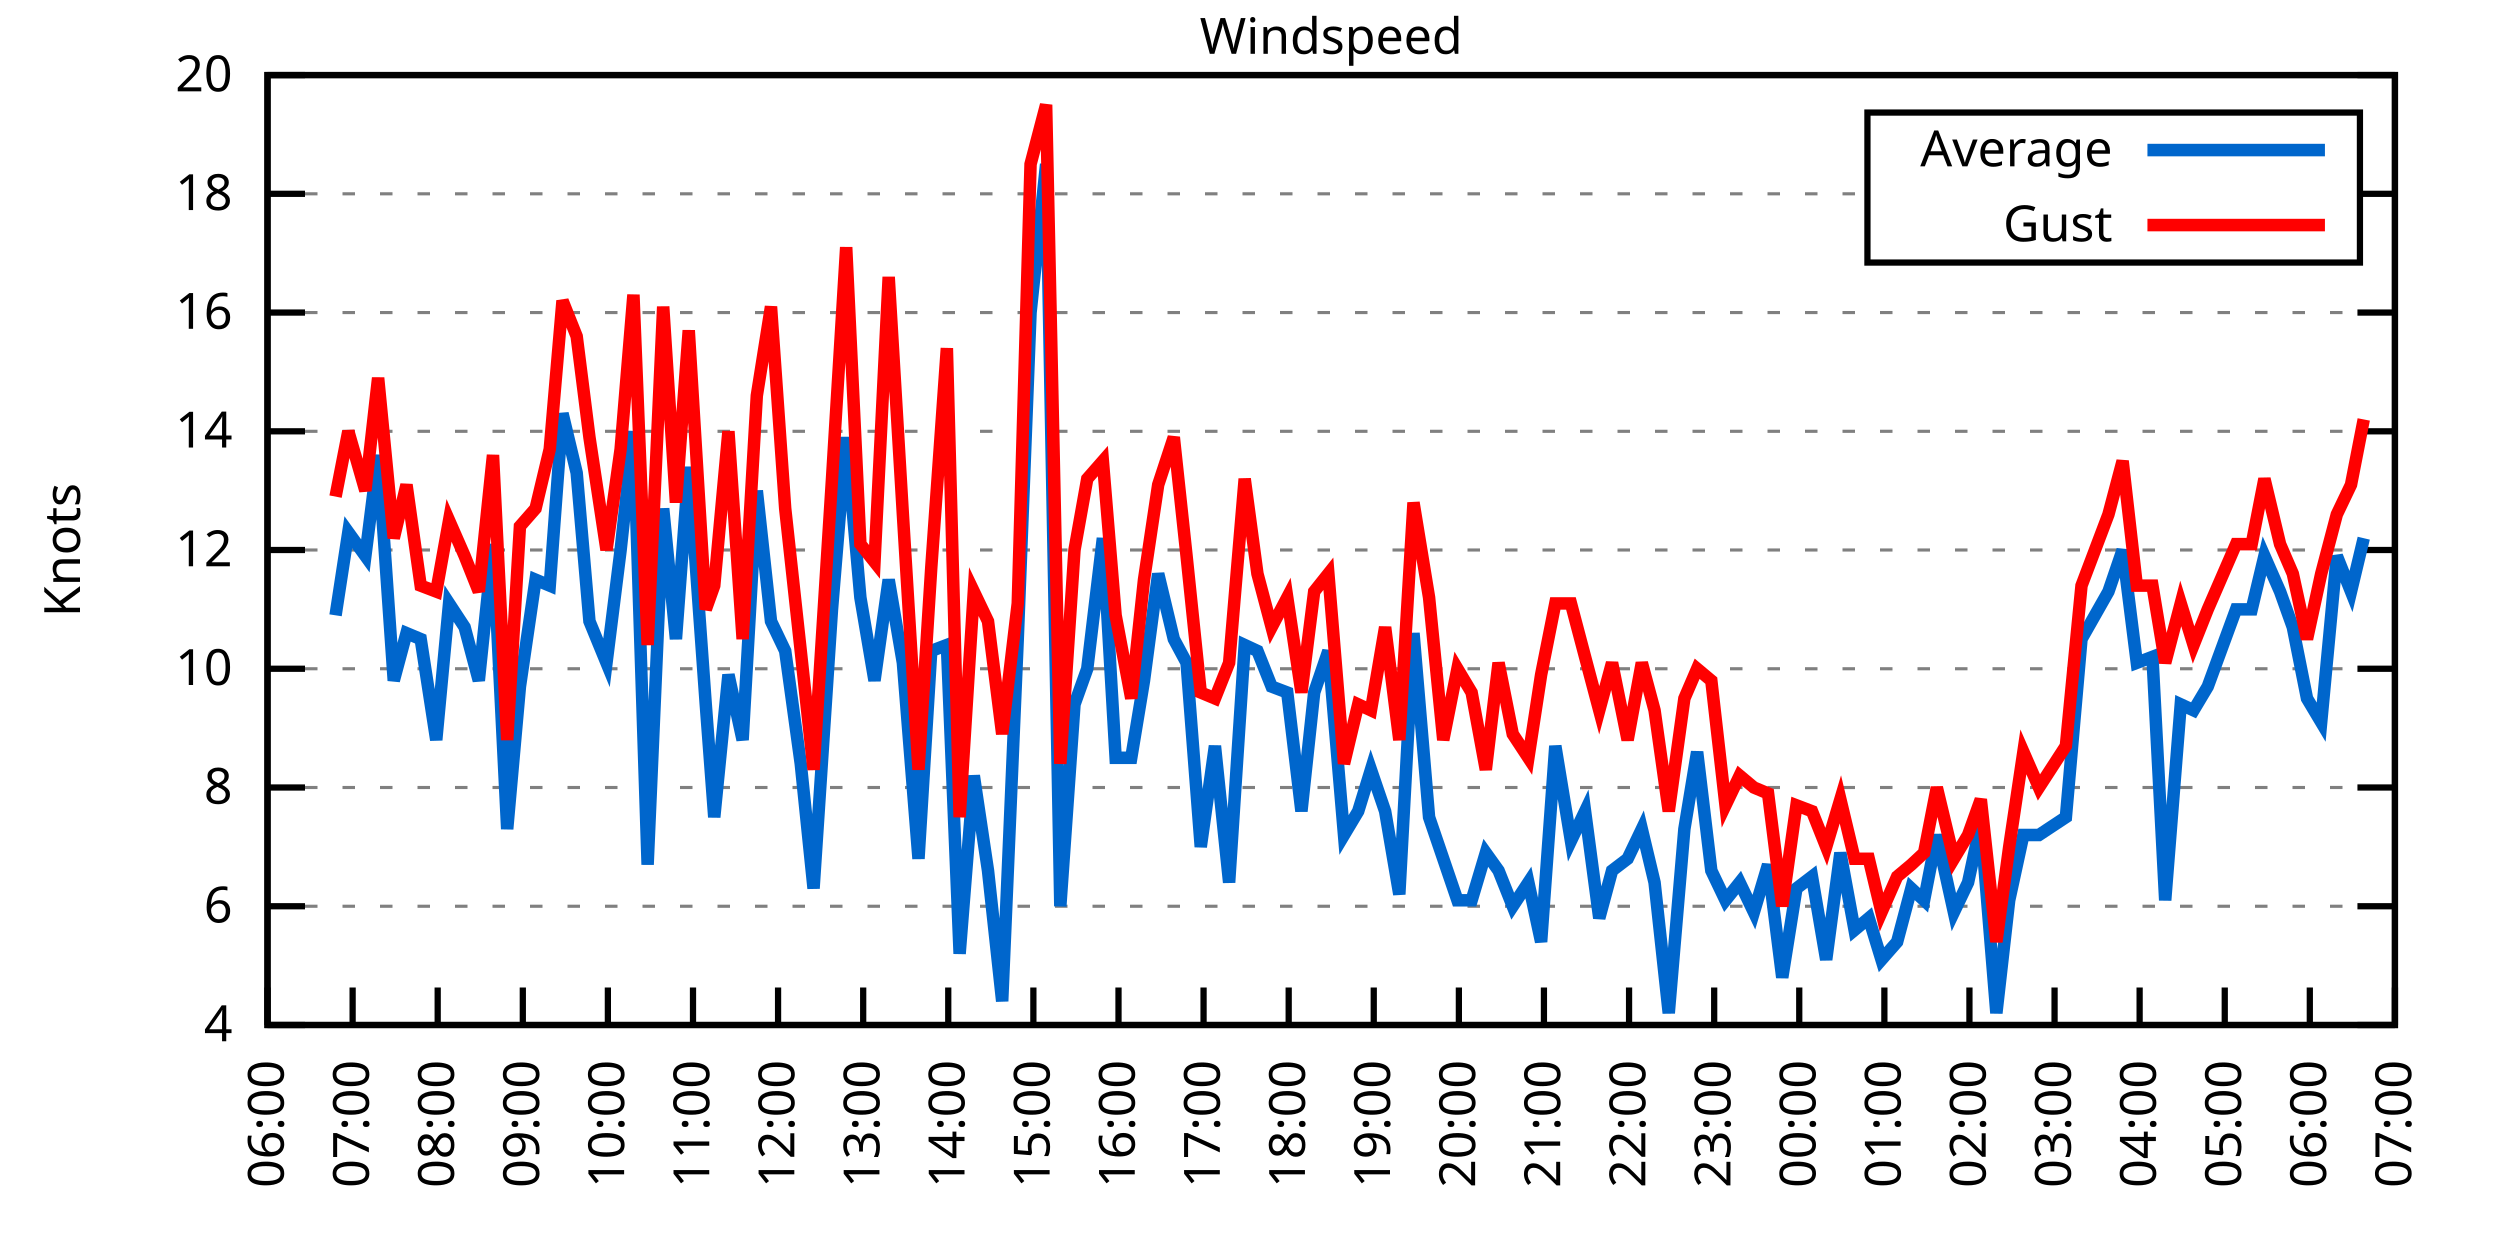
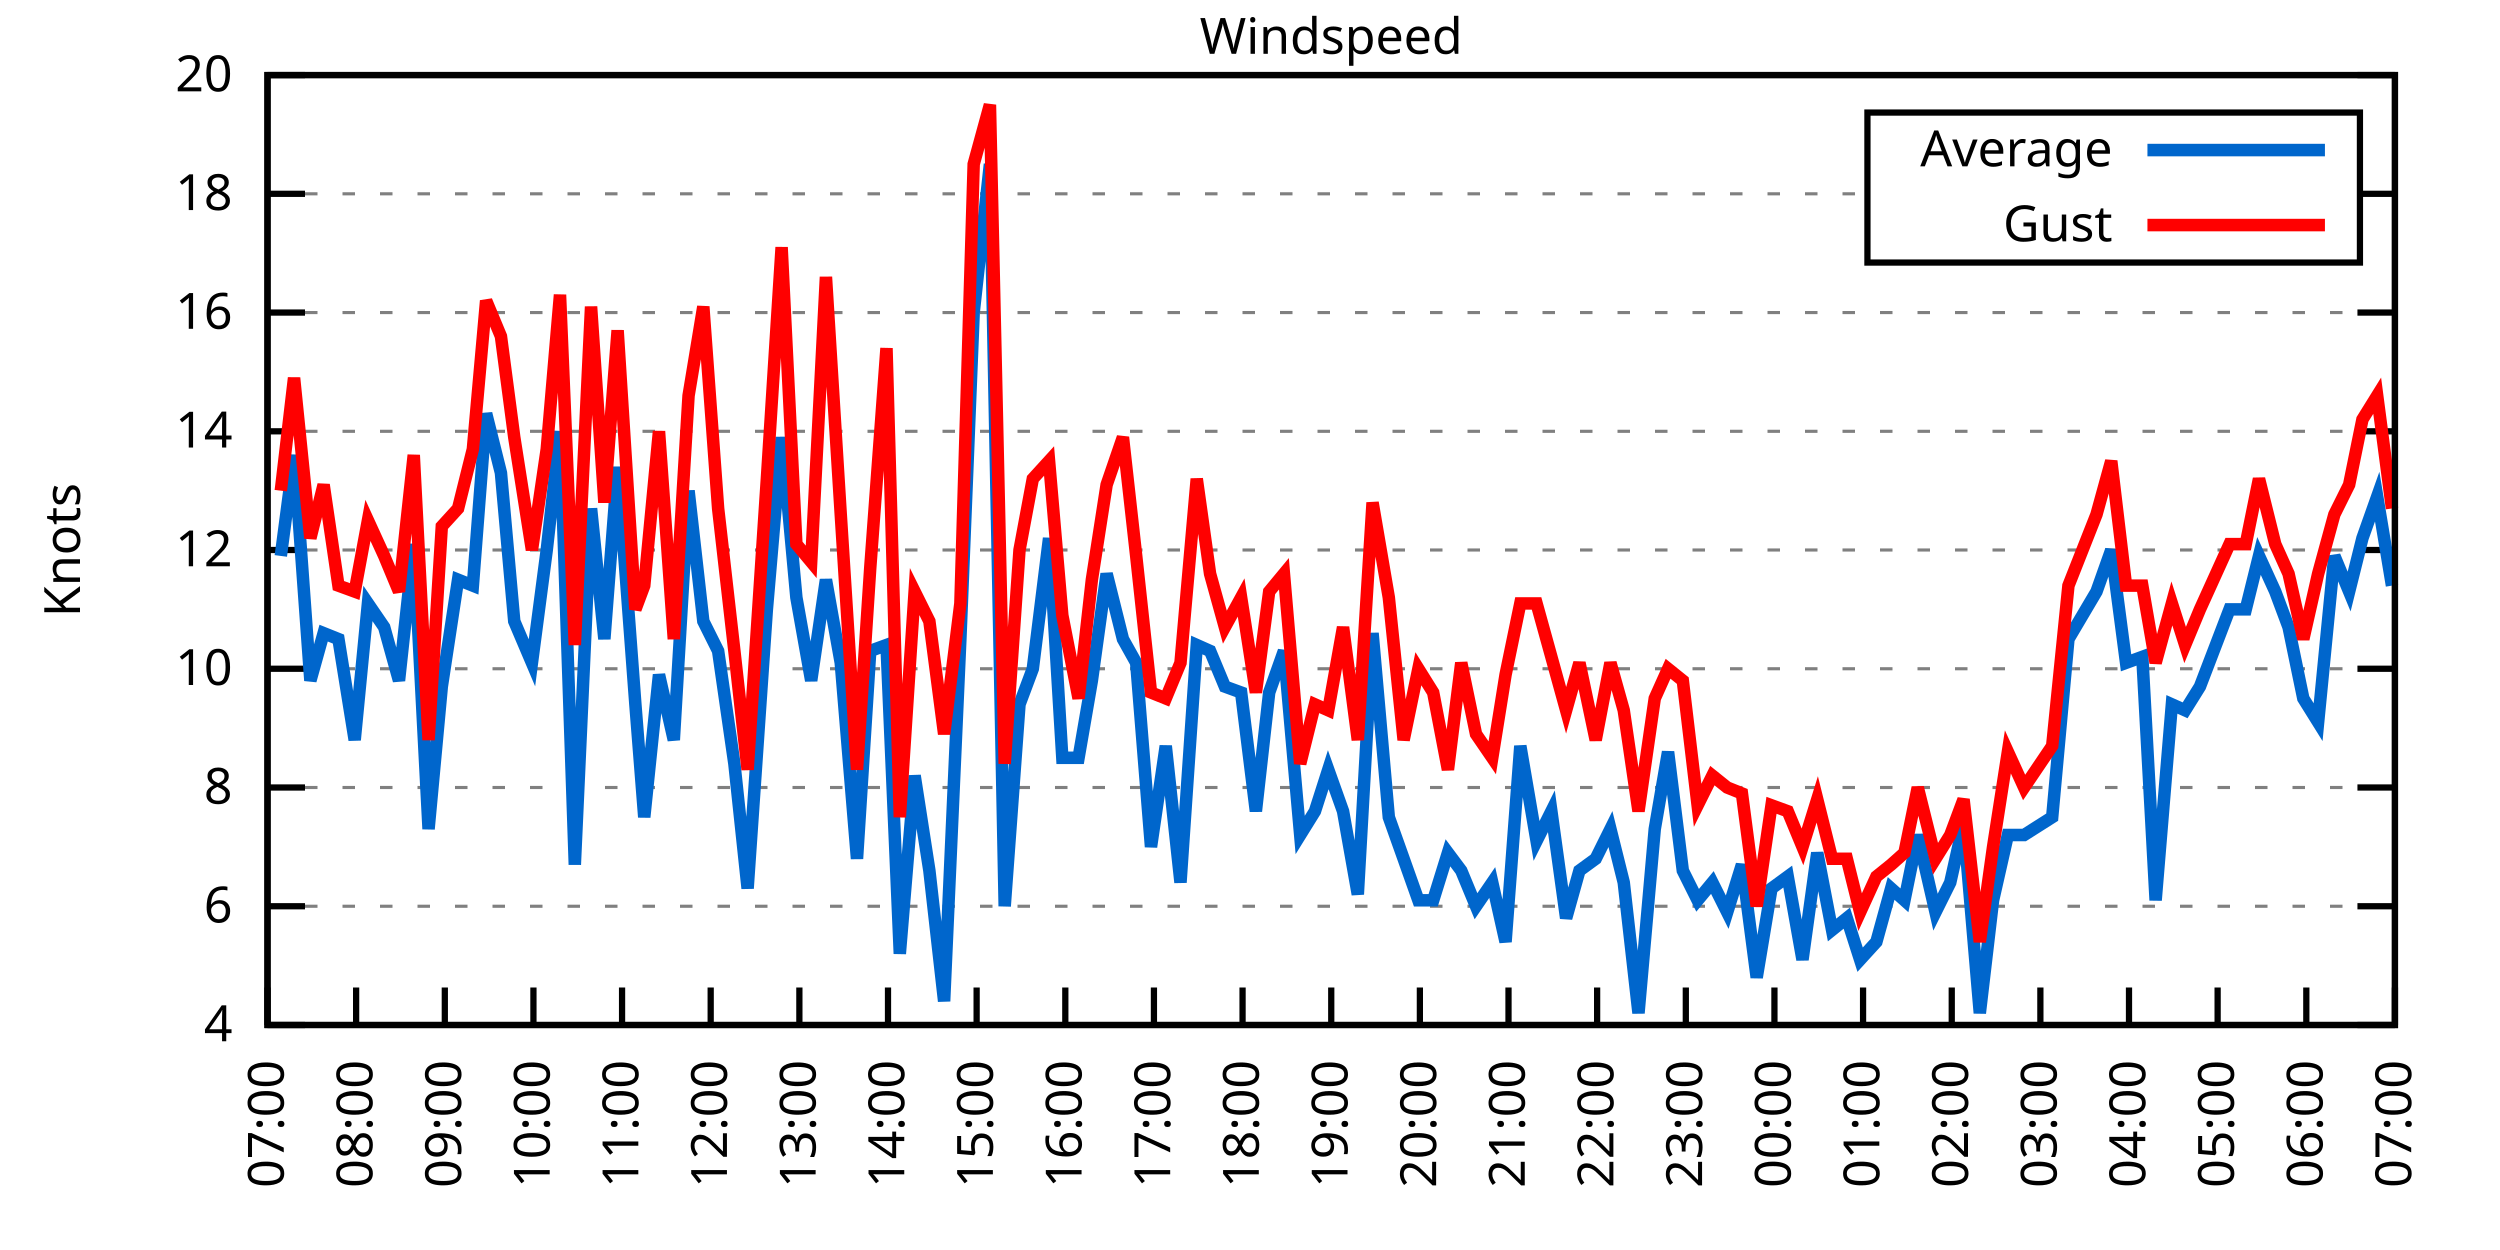
<svg xmlns="http://www.w3.org/2000/svg" xmlns:xlink="http://www.w3.org/1999/xlink" width="400" height="200" viewBox="0 0 400 200">
  <g id="gnuplot_canvas">
    <rect x="0" y="0" width="400" height="200" fill="none" />
    <defs>
      <circle id="gpDot" r="0.5" stroke-width="0.5" stroke="currentColor" />
      <path id="gpPt0" stroke-width="0.333" stroke="currentColor" d="M-1,0 h2 M0,-1 v2" />
      <path id="gpPt1" stroke-width="0.333" stroke="currentColor" d="M-1,-1 L1,1 M1,-1 L-1,1" />
      <path id="gpPt2" stroke-width="0.333" stroke="currentColor" d="M-1,0 L1,0 M0,-1 L0,1 M-1,-1 L1,1 M-1,1 L1,-1" />
      <rect id="gpPt3" stroke-width="0.333" stroke="currentColor" x="-1" y="-1" width="2" height="2" />
      <rect id="gpPt4" stroke-width="0.333" stroke="currentColor" fill="currentColor" x="-1" y="-1" width="2" height="2" />
      <circle id="gpPt5" stroke-width="0.333" stroke="currentColor" cx="0" cy="0" r="1" />
      <use xlink:href="#gpPt5" id="gpPt6" fill="currentColor" stroke="none" />
      <path id="gpPt7" stroke-width="0.333" stroke="currentColor" d="M0,-1.33 L-1.33,0.67 L1.33,0.67 z" />
      <use xlink:href="#gpPt7" id="gpPt8" fill="currentColor" stroke="none" />
      <use xlink:href="#gpPt7" id="gpPt9" stroke="currentColor" transform="rotate(180)" />
      <use xlink:href="#gpPt9" id="gpPt10" fill="currentColor" stroke="none" />
      <use xlink:href="#gpPt3" id="gpPt11" stroke="currentColor" transform="rotate(45)" />
      <use xlink:href="#gpPt11" id="gpPt12" fill="currentColor" stroke="none" />
      <path id="gpPt13" stroke-width="0.333" stroke="currentColor" d="M0,1.330 L1.265,0.411 L0.782,-1.067 L-0.782,-1.076 L-1.265,0.411 z" />
      <use xlink:href="#gpPt13" id="gpPt14" fill="currentColor" stroke="none" />
      <filter id="textbox" filterUnits="objectBoundingBox" x="0" y="0" height="1" width="1">
        <feFlood flood-color="white" flood-opacity="1" result="bgnd" />
        <feComposite in="SourceGraphic" in2="bgnd" operator="atop" />
      </filter>
      <filter id="greybox" filterUnits="objectBoundingBox" x="0" y="0" height="1" width="1">
        <feFlood flood-color="lightgrey" flood-opacity="1" result="grey" />
        <feComposite in="SourceGraphic" in2="grey" operator="atop" />
      </filter>
    </defs>
    <g fill="none" color="white" stroke="currentColor" stroke-width="1.00" stroke-linecap="butt" stroke-linejoin="miter">
</g>
    <g fill="none" color="black" stroke="currentColor" stroke-width="1.00" stroke-linecap="butt" stroke-linejoin="miter">
      <g stroke="none" shape-rendering="crispEdges">
        <polygon fill="rgb(255, 255, 255)" points="42.80,164.00 383.18,164.00 383.18,12.02 42.80,12.02 " />
      </g>
    </g>
    <g fill="none" color="black" stroke="currentColor" stroke-width="1.00" stroke-linecap="butt" stroke-linejoin="miter">
</g>
    <g fill="none" color="black" stroke="black" stroke-width="0.50" stroke-linecap="butt" stroke-linejoin="miter">
</g>
    <g fill="none" color="gray" stroke="currentColor" stroke-width="0.50" stroke-linecap="butt" stroke-linejoin="miter">
      <path stroke="gray" stroke-dasharray="2,4" class="gridline" d="M42.80,164.00 L383.19,164.00  " />
    </g>
    <g fill="none" color="gray" stroke="gray" stroke-width="1.00" stroke-linecap="butt" stroke-linejoin="miter">
</g>
    <g fill="none" color="black" stroke="currentColor" stroke-width="1.00" stroke-linecap="butt" stroke-linejoin="miter">
      <path stroke="black" d="M42.80,164.00 L48.80,164.00 M383.19,164.00 L377.19,164.00  " />
      <g transform="translate(37.20,166.60)" stroke="none" fill="black" font-family="Sans" font-size="8.00" text-anchor="end">
        <text>
          <tspan font-family="Sans"> 4</tspan>
        </text>
      </g>
    </g>
    <g fill="none" color="black" stroke="currentColor" stroke-width="1.00" stroke-linecap="butt" stroke-linejoin="miter">
</g>
    <g fill="none" color="black" stroke="black" stroke-width="0.50" stroke-linecap="butt" stroke-linejoin="miter">
</g>
    <g fill="none" color="gray" stroke="currentColor" stroke-width="0.50" stroke-linecap="butt" stroke-linejoin="miter">
      <path stroke="gray" stroke-dasharray="2,4" class="gridline" d="M42.80,145.00 L383.19,145.00  " />
    </g>
    <g fill="none" color="gray" stroke="gray" stroke-width="1.00" stroke-linecap="butt" stroke-linejoin="miter">
</g>
    <g fill="none" color="black" stroke="currentColor" stroke-width="1.00" stroke-linecap="butt" stroke-linejoin="miter">
      <path stroke="black" d="M42.80,145.00 L48.80,145.00 M383.19,145.00 L377.19,145.00  " />
      <g transform="translate(37.20,147.60)" stroke="none" fill="black" font-family="Sans" font-size="8.00" text-anchor="end">
        <text>
          <tspan font-family="Sans"> 6</tspan>
        </text>
      </g>
    </g>
    <g fill="none" color="black" stroke="currentColor" stroke-width="1.00" stroke-linecap="butt" stroke-linejoin="miter">
</g>
    <g fill="none" color="black" stroke="black" stroke-width="0.50" stroke-linecap="butt" stroke-linejoin="miter">
</g>
    <g fill="none" color="gray" stroke="currentColor" stroke-width="0.50" stroke-linecap="butt" stroke-linejoin="miter">
      <path stroke="gray" stroke-dasharray="2,4" class="gridline" d="M42.80,126.00 L383.19,126.00  " />
    </g>
    <g fill="none" color="gray" stroke="gray" stroke-width="1.00" stroke-linecap="butt" stroke-linejoin="miter">
</g>
    <g fill="none" color="black" stroke="currentColor" stroke-width="1.00" stroke-linecap="butt" stroke-linejoin="miter">
      <path stroke="black" d="M42.80,126.00 L48.80,126.00 M383.19,126.00 L377.19,126.00  " />
      <g transform="translate(37.20,128.60)" stroke="none" fill="black" font-family="Sans" font-size="8.00" text-anchor="end">
        <text>
          <tspan font-family="Sans"> 8</tspan>
        </text>
      </g>
    </g>
    <g fill="none" color="black" stroke="currentColor" stroke-width="1.00" stroke-linecap="butt" stroke-linejoin="miter">
</g>
    <g fill="none" color="black" stroke="black" stroke-width="0.50" stroke-linecap="butt" stroke-linejoin="miter">
</g>
    <g fill="none" color="gray" stroke="currentColor" stroke-width="0.50" stroke-linecap="butt" stroke-linejoin="miter">
      <path stroke="gray" stroke-dasharray="2,4" class="gridline" d="M42.80,107.00 L383.19,107.00  " />
    </g>
    <g fill="none" color="gray" stroke="gray" stroke-width="1.00" stroke-linecap="butt" stroke-linejoin="miter">
</g>
    <g fill="none" color="black" stroke="currentColor" stroke-width="1.00" stroke-linecap="butt" stroke-linejoin="miter">
      <path stroke="black" d="M42.80,107.00 L48.80,107.00 M383.19,107.00 L377.19,107.00  " />
      <g transform="translate(37.20,109.60)" stroke="none" fill="black" font-family="Sans" font-size="8.00" text-anchor="end">
        <text>
          <tspan font-family="Sans"> 10</tspan>
        </text>
      </g>
    </g>
    <g fill="none" color="black" stroke="currentColor" stroke-width="1.00" stroke-linecap="butt" stroke-linejoin="miter">
</g>
    <g fill="none" color="black" stroke="black" stroke-width="0.50" stroke-linecap="butt" stroke-linejoin="miter">
</g>
    <g fill="none" color="gray" stroke="currentColor" stroke-width="0.50" stroke-linecap="butt" stroke-linejoin="miter">
      <path stroke="gray" stroke-dasharray="2,4" class="gridline" d="M42.80,88.00 L383.19,88.00  " />
    </g>
    <g fill="none" color="gray" stroke="gray" stroke-width="1.00" stroke-linecap="butt" stroke-linejoin="miter">
</g>
    <g fill="none" color="black" stroke="currentColor" stroke-width="1.00" stroke-linecap="butt" stroke-linejoin="miter">
      <path stroke="black" d="M42.80,88.00 L48.80,88.00 M383.19,88.00 L377.19,88.00  " />
      <g transform="translate(37.20,90.60)" stroke="none" fill="black" font-family="Sans" font-size="8.00" text-anchor="end">
        <text>
          <tspan font-family="Sans"> 12</tspan>
        </text>
      </g>
    </g>
    <g fill="none" color="black" stroke="currentColor" stroke-width="1.00" stroke-linecap="butt" stroke-linejoin="miter">
</g>
    <g fill="none" color="black" stroke="black" stroke-width="0.50" stroke-linecap="butt" stroke-linejoin="miter">
</g>
    <g fill="none" color="gray" stroke="currentColor" stroke-width="0.50" stroke-linecap="butt" stroke-linejoin="miter">
      <path stroke="gray" stroke-dasharray="2,4" class="gridline" d="M42.80,69.01 L383.19,69.01  " />
    </g>
    <g fill="none" color="gray" stroke="gray" stroke-width="1.00" stroke-linecap="butt" stroke-linejoin="miter">
</g>
    <g fill="none" color="black" stroke="currentColor" stroke-width="1.00" stroke-linecap="butt" stroke-linejoin="miter">
      <path stroke="black" d="M42.80,69.01 L48.80,69.01 M383.19,69.01 L377.19,69.01  " />
      <g transform="translate(37.20,71.61)" stroke="none" fill="black" font-family="Sans" font-size="8.00" text-anchor="end">
        <text>
          <tspan font-family="Sans"> 14</tspan>
        </text>
      </g>
    </g>
    <g fill="none" color="black" stroke="currentColor" stroke-width="1.00" stroke-linecap="butt" stroke-linejoin="miter">
</g>
    <g fill="none" color="black" stroke="black" stroke-width="0.50" stroke-linecap="butt" stroke-linejoin="miter">
</g>
    <g fill="none" color="gray" stroke="currentColor" stroke-width="0.50" stroke-linecap="butt" stroke-linejoin="miter">
      <path stroke="gray" stroke-dasharray="2,4" class="gridline" d="M42.80,50.01 L383.19,50.01  " />
    </g>
    <g fill="none" color="gray" stroke="gray" stroke-width="1.00" stroke-linecap="butt" stroke-linejoin="miter">
</g>
    <g fill="none" color="black" stroke="currentColor" stroke-width="1.00" stroke-linecap="butt" stroke-linejoin="miter">
      <path stroke="black" d="M42.80,50.01 L48.80,50.01 M383.19,50.01 L377.19,50.01  " />
      <g transform="translate(37.20,52.61)" stroke="none" fill="black" font-family="Sans" font-size="8.00" text-anchor="end">
        <text>
          <tspan font-family="Sans"> 16</tspan>
        </text>
      </g>
    </g>
    <g fill="none" color="black" stroke="currentColor" stroke-width="1.00" stroke-linecap="butt" stroke-linejoin="miter">
</g>
    <g fill="none" color="black" stroke="black" stroke-width="0.50" stroke-linecap="butt" stroke-linejoin="miter">
</g>
    <g fill="none" color="gray" stroke="currentColor" stroke-width="0.50" stroke-linecap="butt" stroke-linejoin="miter">
      <path stroke="gray" stroke-dasharray="2,4" class="gridline" d="M42.80,31.01 L298.79,31.01 M377.59,31.01 L383.19,31.01  " />
    </g>
    <g fill="none" color="gray" stroke="gray" stroke-width="1.00" stroke-linecap="butt" stroke-linejoin="miter">
</g>
    <g fill="none" color="black" stroke="currentColor" stroke-width="1.00" stroke-linecap="butt" stroke-linejoin="miter">
      <path stroke="black" d="M42.80,31.01 L48.80,31.01 M383.19,31.01 L377.19,31.01  " />
      <g transform="translate(37.20,33.61)" stroke="none" fill="black" font-family="Sans" font-size="8.00" text-anchor="end">
        <text>
          <tspan font-family="Sans"> 18</tspan>
        </text>
      </g>
    </g>
    <g fill="none" color="black" stroke="currentColor" stroke-width="1.00" stroke-linecap="butt" stroke-linejoin="miter">
</g>
    <g fill="none" color="black" stroke="black" stroke-width="0.50" stroke-linecap="butt" stroke-linejoin="miter">
</g>
    <g fill="none" color="gray" stroke="currentColor" stroke-width="0.50" stroke-linecap="butt" stroke-linejoin="miter">
      <path stroke="gray" stroke-dasharray="2,4" class="gridline" d="M42.80,12.01 L383.19,12.01  " />
    </g>
    <g fill="none" color="gray" stroke="gray" stroke-width="1.00" stroke-linecap="butt" stroke-linejoin="miter">
</g>
    <g fill="none" color="black" stroke="currentColor" stroke-width="1.00" stroke-linecap="butt" stroke-linejoin="miter">
      <path stroke="black" d="M42.80,12.01 L48.80,12.01 M383.19,12.01 L377.19,12.01  " />
      <g transform="translate(37.20,14.61)" stroke="none" fill="black" font-family="Sans" font-size="8.00" text-anchor="end">
        <text>
          <tspan font-family="Sans"> 20</tspan>
        </text>
      </g>
    </g>
    <g fill="none" color="black" stroke="currentColor" stroke-width="1.00" stroke-linecap="butt" stroke-linejoin="miter">
      <path stroke="black" d="M42.80,164.00 L42.80,158.00  " />
      <g transform="translate(45.40,169.60) rotate(270.00)" stroke="none" fill="black" font-family="Sans" font-size="8.00" text-anchor="end">
        <text>
-           <tspan font-family="Sans">06:00</tspan>
-         </text>
-       </g>
-     </g>
-     <g fill="none" color="black" stroke="currentColor" stroke-width="1.00" stroke-linecap="butt" stroke-linejoin="miter">
-       <path stroke="black" d="M56.42,164.00 L56.42,158.00  " />
-       <g transform="translate(59.02,169.60) rotate(270.00)" stroke="none" fill="black" font-family="Sans" font-size="8.00" text-anchor="end">
-         <text>
          <tspan font-family="Sans">07:00</tspan>
        </text>
      </g>
    </g>
    <g fill="none" color="black" stroke="currentColor" stroke-width="1.00" stroke-linecap="butt" stroke-linejoin="miter">
-       <path stroke="black" d="M70.03,164.00 L70.03,158.00  " />
-       <g transform="translate(72.63,169.60) rotate(270.00)" stroke="none" fill="black" font-family="Sans" font-size="8.00" text-anchor="end">
+       <path stroke="black" d="M56.98,164.00 L56.98,158.00  " />
+       <g transform="translate(59.58,169.60) rotate(270.00)" stroke="none" fill="black" font-family="Sans" font-size="8.00" text-anchor="end">
        <text>
          <tspan font-family="Sans">08:00</tspan>
        </text>
      </g>
    </g>
    <g fill="none" color="black" stroke="currentColor" stroke-width="1.00" stroke-linecap="butt" stroke-linejoin="miter">
-       <path stroke="black" d="M83.65,164.00 L83.65,158.00  " />
-       <g transform="translate(86.25,169.60) rotate(270.00)" stroke="none" fill="black" font-family="Sans" font-size="8.00" text-anchor="end">
+       <path stroke="black" d="M71.17,164.00 L71.17,158.00  " />
+       <g transform="translate(73.77,169.60) rotate(270.00)" stroke="none" fill="black" font-family="Sans" font-size="8.00" text-anchor="end">
        <text>
          <tspan font-family="Sans">09:00</tspan>
        </text>
      </g>
    </g>
    <g fill="none" color="black" stroke="currentColor" stroke-width="1.00" stroke-linecap="butt" stroke-linejoin="miter">
-       <path stroke="black" d="M97.26,164.00 L97.26,158.00  " />
-       <g transform="translate(99.86,169.60) rotate(270.00)" stroke="none" fill="black" font-family="Sans" font-size="8.00" text-anchor="end">
+       <path stroke="black" d="M85.35,164.00 L85.35,158.00  " />
+       <g transform="translate(87.95,169.60) rotate(270.00)" stroke="none" fill="black" font-family="Sans" font-size="8.00" text-anchor="end">
        <text>
          <tspan font-family="Sans">10:00</tspan>
        </text>
      </g>
    </g>
    <g fill="none" color="black" stroke="currentColor" stroke-width="1.00" stroke-linecap="butt" stroke-linejoin="miter">
-       <path stroke="black" d="M110.88,164.00 L110.88,158.00  " />
-       <g transform="translate(113.48,169.60) rotate(270.00)" stroke="none" fill="black" font-family="Sans" font-size="8.00" text-anchor="end">
+       <path stroke="black" d="M99.53,164.00 L99.53,158.00  " />
+       <g transform="translate(102.13,169.60) rotate(270.00)" stroke="none" fill="black" font-family="Sans" font-size="8.00" text-anchor="end">
        <text>
          <tspan font-family="Sans">11:00</tspan>
        </text>
      </g>
    </g>
    <g fill="none" color="black" stroke="currentColor" stroke-width="1.00" stroke-linecap="butt" stroke-linejoin="miter">
-       <path stroke="black" d="M124.49,164.00 L124.49,158.00  " />
-       <g transform="translate(127.09,169.60) rotate(270.00)" stroke="none" fill="black" font-family="Sans" font-size="8.00" text-anchor="end">
+       <path stroke="black" d="M113.71,164.00 L113.71,158.00  " />
+       <g transform="translate(116.31,169.60) rotate(270.00)" stroke="none" fill="black" font-family="Sans" font-size="8.00" text-anchor="end">
        <text>
          <tspan font-family="Sans">12:00</tspan>
        </text>
      </g>
    </g>
    <g fill="none" color="black" stroke="currentColor" stroke-width="1.00" stroke-linecap="butt" stroke-linejoin="miter">
-       <path stroke="black" d="M138.11,164.00 L138.11,158.00  " />
-       <g transform="translate(140.71,169.60) rotate(270.00)" stroke="none" fill="black" font-family="Sans" font-size="8.00" text-anchor="end">
+       <path stroke="black" d="M127.90,164.00 L127.90,158.00  " />
+       <g transform="translate(130.50,169.60) rotate(270.00)" stroke="none" fill="black" font-family="Sans" font-size="8.00" text-anchor="end">
        <text>
          <tspan font-family="Sans">13:00</tspan>
        </text>
      </g>
    </g>
    <g fill="none" color="black" stroke="currentColor" stroke-width="1.00" stroke-linecap="butt" stroke-linejoin="miter">
-       <path stroke="black" d="M151.72,164.00 L151.72,158.00  " />
-       <g transform="translate(154.32,169.60) rotate(270.00)" stroke="none" fill="black" font-family="Sans" font-size="8.00" text-anchor="end">
+       <path stroke="black" d="M142.08,164.00 L142.08,158.00  " />
+       <g transform="translate(144.68,169.60) rotate(270.00)" stroke="none" fill="black" font-family="Sans" font-size="8.00" text-anchor="end">
        <text>
          <tspan font-family="Sans">14:00</tspan>
        </text>
      </g>
    </g>
    <g fill="none" color="black" stroke="currentColor" stroke-width="1.00" stroke-linecap="butt" stroke-linejoin="miter">
-       <path stroke="black" d="M165.34,164.00 L165.34,158.00  " />
-       <g transform="translate(167.94,169.60) rotate(270.00)" stroke="none" fill="black" font-family="Sans" font-size="8.00" text-anchor="end">
+       <path stroke="black" d="M156.26,164.00 L156.26,158.00  " />
+       <g transform="translate(158.86,169.60) rotate(270.00)" stroke="none" fill="black" font-family="Sans" font-size="8.00" text-anchor="end">
        <text>
          <tspan font-family="Sans">15:00</tspan>
        </text>
      </g>
    </g>
    <g fill="none" color="black" stroke="currentColor" stroke-width="1.00" stroke-linecap="butt" stroke-linejoin="miter">
-       <path stroke="black" d="M178.96,164.00 L178.96,158.00  " />
-       <g transform="translate(181.56,169.60) rotate(270.00)" stroke="none" fill="black" font-family="Sans" font-size="8.00" text-anchor="end">
+       <path stroke="black" d="M170.45,164.00 L170.45,158.00  " />
+       <g transform="translate(173.05,169.60) rotate(270.00)" stroke="none" fill="black" font-family="Sans" font-size="8.00" text-anchor="end">
        <text>
          <tspan font-family="Sans">16:00</tspan>
        </text>
      </g>
    </g>
    <g fill="none" color="black" stroke="currentColor" stroke-width="1.00" stroke-linecap="butt" stroke-linejoin="miter">
-       <path stroke="black" d="M192.57,164.00 L192.57,158.00  " />
-       <g transform="translate(195.17,169.60) rotate(270.00)" stroke="none" fill="black" font-family="Sans" font-size="8.00" text-anchor="end">
+       <path stroke="black" d="M184.63,164.00 L184.63,158.00  " />
+       <g transform="translate(187.23,169.60) rotate(270.00)" stroke="none" fill="black" font-family="Sans" font-size="8.00" text-anchor="end">
        <text>
          <tspan font-family="Sans">17:00</tspan>
        </text>
      </g>
    </g>
    <g fill="none" color="black" stroke="currentColor" stroke-width="1.00" stroke-linecap="butt" stroke-linejoin="miter">
-       <path stroke="black" d="M206.19,164.00 L206.19,158.00  " />
-       <g transform="translate(208.79,169.60) rotate(270.00)" stroke="none" fill="black" font-family="Sans" font-size="8.00" text-anchor="end">
+       <path stroke="black" d="M198.81,164.00 L198.81,158.00  " />
+       <g transform="translate(201.41,169.60) rotate(270.00)" stroke="none" fill="black" font-family="Sans" font-size="8.00" text-anchor="end">
        <text>
          <tspan font-family="Sans">18:00</tspan>
        </text>
      </g>
    </g>
    <g fill="none" color="black" stroke="currentColor" stroke-width="1.00" stroke-linecap="butt" stroke-linejoin="miter">
-       <path stroke="black" d="M219.80,164.00 L219.80,158.00  " />
-       <g transform="translate(222.40,169.60) rotate(270.00)" stroke="none" fill="black" font-family="Sans" font-size="8.00" text-anchor="end">
+       <path stroke="black" d="M213.00,164.00 L213.00,158.00  " />
+       <g transform="translate(215.60,169.60) rotate(270.00)" stroke="none" fill="black" font-family="Sans" font-size="8.00" text-anchor="end">
        <text>
          <tspan font-family="Sans">19:00</tspan>
        </text>
      </g>
    </g>
    <g fill="none" color="black" stroke="currentColor" stroke-width="1.00" stroke-linecap="butt" stroke-linejoin="miter">
-       <path stroke="black" d="M233.42,164.00 L233.42,158.00  " />
-       <g transform="translate(236.02,169.60) rotate(270.00)" stroke="none" fill="black" font-family="Sans" font-size="8.00" text-anchor="end">
+       <path stroke="black" d="M227.18,164.00 L227.18,158.00  " />
+       <g transform="translate(229.78,169.60) rotate(270.00)" stroke="none" fill="black" font-family="Sans" font-size="8.00" text-anchor="end">
        <text>
          <tspan font-family="Sans">20:00</tspan>
        </text>
      </g>
    </g>
    <g fill="none" color="black" stroke="currentColor" stroke-width="1.00" stroke-linecap="butt" stroke-linejoin="miter">
-       <path stroke="black" d="M247.03,164.00 L247.03,158.00  " />
-       <g transform="translate(249.63,169.60) rotate(270.00)" stroke="none" fill="black" font-family="Sans" font-size="8.00" text-anchor="end">
+       <path stroke="black" d="M241.36,164.00 L241.36,158.00  " />
+       <g transform="translate(243.96,169.60) rotate(270.00)" stroke="none" fill="black" font-family="Sans" font-size="8.00" text-anchor="end">
        <text>
          <tspan font-family="Sans">21:00</tspan>
        </text>
      </g>
    </g>
    <g fill="none" color="black" stroke="currentColor" stroke-width="1.00" stroke-linecap="butt" stroke-linejoin="miter">
-       <path stroke="black" d="M260.65,164.00 L260.65,158.00  " />
-       <g transform="translate(263.25,169.60) rotate(270.00)" stroke="none" fill="black" font-family="Sans" font-size="8.00" text-anchor="end">
+       <path stroke="black" d="M255.54,164.00 L255.54,158.00  " />
+       <g transform="translate(258.14,169.60) rotate(270.00)" stroke="none" fill="black" font-family="Sans" font-size="8.00" text-anchor="end">
        <text>
          <tspan font-family="Sans">22:00</tspan>
        </text>
      </g>
    </g>
    <g fill="none" color="black" stroke="currentColor" stroke-width="1.00" stroke-linecap="butt" stroke-linejoin="miter">
-       <path stroke="black" d="M274.27,164.00 L274.27,158.00  " />
-       <g transform="translate(276.87,169.60) rotate(270.00)" stroke="none" fill="black" font-family="Sans" font-size="8.00" text-anchor="end">
+       <path stroke="black" d="M269.73,164.00 L269.73,158.00  " />
+       <g transform="translate(272.33,169.60) rotate(270.00)" stroke="none" fill="black" font-family="Sans" font-size="8.00" text-anchor="end">
        <text>
          <tspan font-family="Sans">23:00</tspan>
        </text>
      </g>
    </g>
    <g fill="none" color="black" stroke="currentColor" stroke-width="1.00" stroke-linecap="butt" stroke-linejoin="miter">
-       <path stroke="black" d="M287.88,164.00 L287.88,158.00  " />
-       <g transform="translate(290.48,169.60) rotate(270.00)" stroke="none" fill="black" font-family="Sans" font-size="8.00" text-anchor="end">
+       <path stroke="black" d="M283.91,164.00 L283.91,158.00  " />
+       <g transform="translate(286.51,169.60) rotate(270.00)" stroke="none" fill="black" font-family="Sans" font-size="8.00" text-anchor="end">
        <text>
          <tspan font-family="Sans">00:00</tspan>
        </text>
      </g>
    </g>
    <g fill="none" color="black" stroke="currentColor" stroke-width="1.00" stroke-linecap="butt" stroke-linejoin="miter">
-       <path stroke="black" d="M301.50,164.00 L301.50,158.00  " />
-       <g transform="translate(304.10,169.60) rotate(270.00)" stroke="none" fill="black" font-family="Sans" font-size="8.00" text-anchor="end">
+       <path stroke="black" d="M298.09,164.00 L298.09,158.00  " />
+       <g transform="translate(300.69,169.60) rotate(270.00)" stroke="none" fill="black" font-family="Sans" font-size="8.00" text-anchor="end">
        <text>
          <tspan font-family="Sans">01:00</tspan>
        </text>
      </g>
    </g>
    <g fill="none" color="black" stroke="currentColor" stroke-width="1.00" stroke-linecap="butt" stroke-linejoin="miter">
-       <path stroke="black" d="M315.11,164.00 L315.11,158.00  " />
-       <g transform="translate(317.71,169.60) rotate(270.00)" stroke="none" fill="black" font-family="Sans" font-size="8.00" text-anchor="end">
+       <path stroke="black" d="M312.28,164.00 L312.28,158.00  " />
+       <g transform="translate(314.88,169.60) rotate(270.00)" stroke="none" fill="black" font-family="Sans" font-size="8.00" text-anchor="end">
        <text>
          <tspan font-family="Sans">02:00</tspan>
        </text>
      </g>
    </g>
    <g fill="none" color="black" stroke="currentColor" stroke-width="1.00" stroke-linecap="butt" stroke-linejoin="miter">
-       <path stroke="black" d="M328.73,164.00 L328.73,158.00  " />
-       <g transform="translate(331.33,169.60) rotate(270.00)" stroke="none" fill="black" font-family="Sans" font-size="8.00" text-anchor="end">
+       <path stroke="black" d="M326.46,164.00 L326.46,158.00  " />
+       <g transform="translate(329.06,169.60) rotate(270.00)" stroke="none" fill="black" font-family="Sans" font-size="8.00" text-anchor="end">
        <text>
          <tspan font-family="Sans">03:00</tspan>
        </text>
      </g>
    </g>
    <g fill="none" color="black" stroke="currentColor" stroke-width="1.00" stroke-linecap="butt" stroke-linejoin="miter">
-       <path stroke="black" d="M342.34,164.00 L342.34,158.00  " />
-       <g transform="translate(344.94,169.60) rotate(270.00)" stroke="none" fill="black" font-family="Sans" font-size="8.00" text-anchor="end">
+       <path stroke="black" d="M340.64,164.00 L340.64,158.00  " />
+       <g transform="translate(343.24,169.60) rotate(270.00)" stroke="none" fill="black" font-family="Sans" font-size="8.00" text-anchor="end">
        <text>
          <tspan font-family="Sans">04:00</tspan>
        </text>
      </g>
    </g>
    <g fill="none" color="black" stroke="currentColor" stroke-width="1.00" stroke-linecap="butt" stroke-linejoin="miter">
-       <path stroke="black" d="M355.96,164.00 L355.96,158.00  " />
-       <g transform="translate(358.56,169.60) rotate(270.00)" stroke="none" fill="black" font-family="Sans" font-size="8.00" text-anchor="end">
+       <path stroke="black" d="M354.82,164.00 L354.82,158.00  " />
+       <g transform="translate(357.42,169.60) rotate(270.00)" stroke="none" fill="black" font-family="Sans" font-size="8.00" text-anchor="end">
        <text>
          <tspan font-family="Sans">05:00</tspan>
        </text>
      </g>
    </g>
    <g fill="none" color="black" stroke="currentColor" stroke-width="1.00" stroke-linecap="butt" stroke-linejoin="miter">
-       <path stroke="black" d="M369.57,164.00 L369.57,158.00  " />
-       <g transform="translate(372.17,169.60) rotate(270.00)" stroke="none" fill="black" font-family="Sans" font-size="8.00" text-anchor="end">
+       <path stroke="black" d="M369.01,164.00 L369.01,158.00  " />
+       <g transform="translate(371.61,169.60) rotate(270.00)" stroke="none" fill="black" font-family="Sans" font-size="8.00" text-anchor="end">
        <text>
          <tspan font-family="Sans">06:00</tspan>
        </text>
      </g>
    </g>
    <g fill="none" color="black" stroke="currentColor" stroke-width="1.00" stroke-linecap="butt" stroke-linejoin="miter">
      <path stroke="black" d="M383.19,164.00 L383.19,158.00  " />
      <g transform="translate(385.79,169.60) rotate(270.00)" stroke="none" fill="black" font-family="Sans" font-size="8.00" text-anchor="end">
        <text>
          <tspan font-family="Sans">07:00</tspan>
        </text>
      </g>
    </g>
    <g fill="none" color="black" stroke="currentColor" stroke-width="1.00" stroke-linecap="butt" stroke-linejoin="miter">
</g>
    <g fill="none" color="black" stroke="currentColor" stroke-width="1.00" stroke-linecap="butt" stroke-linejoin="miter">
      <path stroke="black" d="M42.80,12.01 L42.80,164.00 L383.19,164.00 L383.19,12.01 L42.80,12.01 Z  " />
    </g>
    <g fill="none" color="black" stroke="currentColor" stroke-width="1.00" stroke-linecap="butt" stroke-linejoin="miter">
</g>
    <g fill="none" color="black" stroke="currentColor" stroke-width="1.00" stroke-linecap="butt" stroke-linejoin="miter">
      <path stroke="black" d="M298.79,42.01 L298.79,18.01 L377.59,18.01 L377.59,42.01 L298.79,42.01 Z  " />
    </g>
    <g id="Windspeed_plot_1">
      <g fill="none" color="white" stroke="black" stroke-width="2.00" stroke-linecap="butt" stroke-linejoin="miter">
</g>
      <g fill="none" color="black" stroke="currentColor" stroke-width="2.00" stroke-linecap="butt" stroke-linejoin="miter">
        <g transform="translate(337.99,26.61)" stroke="none" fill="black" font-family="Sans" font-size="8.00" text-anchor="end">
          <text>
            <tspan font-family="Sans">Average</tspan>
          </text>
        </g>
      </g>
      <g fill="none" color="black" stroke="currentColor" stroke-width="2.00" stroke-linecap="butt" stroke-linejoin="miter">
-         <path stroke="rgb(  0, 102, 204)" d="M343.59,24.01 L371.99,24.01 M53.69,98.45 L55.73,85.16 L58.46,88.95 L60.50,72.81 L63.00,108.90 L65.04,101.30   L67.31,102.25 L69.80,118.40 L71.85,96.55 L74.34,100.35 L76.61,108.90 L78.88,87.06 L81.15,132.65 L83.19,109.85   L85.69,92.75 L87.96,93.70 L90.00,66.16 L92.27,75.66 L94.31,99.40 L97.04,106.05 L99.30,88.00 L101.35,69.01   L103.62,138.35 L106.11,81.36 L108.15,102.25 L110.20,74.71 L112.92,112.70 L114.28,130.75 L116.55,107.95 L118.82,118.40   L121.09,78.51 L123.36,99.40 L125.63,104.15 L128.12,122.20 L130.17,142.15 L133.12,97.50 L135.39,69.96 L137.66,95.60   L139.92,108.90 L142.19,92.75 L144.46,106.05 L146.96,137.40 L149.00,104.15 L151.50,103.20 L153.54,152.60 L155.81,124.10   L158.08,139.30 L160.35,160.20 L162.84,102.25 L164.89,50.01 L167.38,26.26 L169.65,145.00 L171.92,112.70 L173.96,107.00   L176.46,86.11 L178.50,121.25 L181.00,121.25 L183.04,108.90 L185.31,91.80 L187.81,102.25 L189.85,106.05 L192.12,135.50   L194.39,119.35 L196.66,141.20 L199.15,103.20 L201.19,104.15 L203.46,109.85 L205.96,110.80 L208.23,129.80 L210.27,110.80   L212.54,104.15 L215.04,133.60 L217.31,129.80 L219.35,123.15 L221.62,129.80 L223.89,143.10 L226.16,101.30 L228.65,130.75   L230.92,137.40 L233.19,144.05 L235.46,144.05 L237.73,136.45 L239.77,139.30 L242.04,145.00 L244.54,141.20 L246.58,150.70   L248.85,119.35 L251.35,134.55 L253.61,129.80 L255.88,146.90 L257.93,139.30 L260.42,137.40 L262.69,132.65 L264.73,141.20   L267.00,162.10 L269.50,132.65 L271.54,120.30 L273.81,139.30 L276.08,144.05 L278.35,141.20 L280.62,145.95 L282.89,138.35   L285.16,156.40 L287.43,142.15 L289.92,140.25 L292.19,153.55 L294.46,136.45 L296.73,148.80 L299.00,146.90 L301.04,153.55   L303.54,150.70 L305.81,142.15 L307.85,144.05 L309.89,133.60 L312.62,145.95 L314.89,141.20 L316.93,131.70 L319.42,162.10   L321.47,144.05 L323.74,133.60 L326.23,133.60 L330.54,130.75 L333.04,102.25 L337.35,94.65 L339.62,88.00 L341.89,106.05   L344.39,105.10 L346.43,144.05 L348.92,112.70 L350.97,113.65 L353.24,109.85 L357.77,97.50 L360.27,97.50 L362.31,88.95   L364.81,94.65 L366.85,100.35 L369.12,111.75 L371.39,115.55 L373.89,88.95 L376.16,94.65 L378.20,86.11  " />
+         <path stroke="rgb(  0, 102, 204)" d="M343.59,24.01 L371.99,24.01 M44.93,88.95 L47.05,72.81 L49.66,108.90 L51.78,101.30 L54.15,102.25 L56.75,118.40   L58.87,96.55 L61.47,100.35 L63.84,108.90 L66.20,87.06 L68.57,132.65 L70.69,109.85 L73.29,92.75 L75.66,93.70   L77.78,66.16 L80.15,75.66 L82.28,99.40 L85.11,106.05 L87.48,88.00 L89.60,69.01 L91.97,138.35 L94.57,81.36   L96.70,102.25 L98.82,74.71 L101.66,112.70 L103.08,130.75 L105.44,107.95 L107.81,118.40 L110.17,78.51 L112.53,99.40   L114.90,104.15 L117.50,122.20 L119.62,142.15 L122.70,97.50 L125.06,69.96 L127.42,95.60 L129.79,108.90 L132.15,92.75   L134.52,106.05 L137.12,137.40 L139.24,104.15 L141.84,103.20 L143.97,152.60 L146.34,124.10 L148.70,139.30 L151.06,160.20   L153.66,102.25 L155.79,50.01 L158.39,26.26 L160.75,145.00 L163.12,112.70 L165.25,107.00 L167.85,86.11 L169.97,121.25   L172.57,121.25 L174.70,108.90 L177.06,91.80 L179.67,102.25 L181.79,106.05 L184.16,135.50 L186.52,119.35 L188.88,141.20   L191.48,103.20 L193.61,104.15 L195.98,109.85 L198.58,110.80 L200.94,129.80 L203.07,110.80 L205.43,104.15 L208.03,133.60   L210.39,129.80 L212.52,123.15 L214.89,129.80 L217.25,143.10 L219.61,101.30 L222.21,130.75 L224.58,137.40 L226.94,144.05   L229.31,144.05 L231.67,136.45 L233.80,139.30 L236.16,145.00 L238.76,141.20 L240.89,150.70 L243.25,119.35 L245.85,134.55   L248.22,129.80 L250.58,146.90 L252.71,139.30 L255.31,137.40 L257.67,132.65 L259.80,141.20 L262.16,162.10 L264.76,132.65   L266.89,120.30 L269.25,139.30 L271.62,144.05 L273.98,141.20 L276.35,145.95 L278.71,138.35 L281.07,156.40 L283.44,142.15   L286.04,140.25 L288.40,153.55 L290.76,136.45 L293.13,148.80 L295.49,146.90 L297.62,153.55 L300.22,150.70 L302.58,142.15   L304.71,144.05 L306.84,133.60 L309.68,145.95 L312.04,141.20 L314.17,131.70 L316.77,162.10 L318.89,144.05 L321.26,133.60   L323.86,133.60 L328.35,130.75 L330.95,102.25 L335.44,94.65 L337.80,88.00 L340.17,106.05 L342.77,105.10 L344.90,144.05   L347.50,112.70 L349.62,113.65 L351.99,109.85 L356.72,97.50 L359.32,97.50 L361.44,88.95 L364.04,94.65 L366.17,100.35   L368.53,111.75 L370.90,115.55 L373.50,88.95 L375.86,94.65 L377.99,86.11 L380.35,79.46 L382.72,93.70  " />
      </g>
    </g>
    <g id="Windspeed_plot_2">
      <g fill="none" color="black" stroke="currentColor" stroke-width="2.00" stroke-linecap="butt" stroke-linejoin="miter">
        <g transform="translate(337.99,38.61)" stroke="none" fill="black" font-family="Sans" font-size="8.00" text-anchor="end">
          <text>
            <tspan font-family="Sans">Gust</tspan>
          </text>
        </g>
      </g>
      <g fill="none" color="black" stroke="currentColor" stroke-width="2.00" stroke-linecap="butt" stroke-linejoin="miter">
-         <path stroke="rgb(255,   0,   0)" d="M343.59,36.01 L371.99,36.01 M53.69,79.46 L55.73,69.01 L58.46,78.51 L60.50,60.46 L63.00,86.11 L65.04,77.56   L67.31,93.70 L69.80,94.65 L71.85,83.26 L74.34,88.95 L76.61,94.65 L78.88,72.81 L81.15,118.40 L83.19,84.21   L85.69,81.36 L87.96,71.86 L90.00,48.11 L92.27,53.81 L94.31,69.96 L97.04,88.00 L99.30,71.86 L101.35,47.16   L103.62,103.20 L106.11,49.06 L108.15,80.41 L110.20,52.86 L112.92,97.50 L114.28,93.70 L116.55,69.01 L118.82,102.25   L121.09,63.31 L123.36,49.06 L125.63,81.36 L128.12,104.15 L130.17,123.15 L133.12,76.61 L135.39,39.56 L137.66,87.06   L139.92,89.90 L142.19,44.31 L144.46,82.31 L146.96,123.15 L149.00,90.85 L151.50,55.71 L153.54,130.75 L155.81,94.65   L158.08,99.40 L160.35,117.45 L162.84,96.55 L164.89,26.26 L167.38,16.76 L169.65,122.20 L171.92,88.00 L173.96,76.61   L176.46,73.76 L178.50,98.45 L181.00,111.75 L183.04,92.75 L185.31,77.56 L187.81,69.96 L189.85,88.95 L192.12,110.80   L194.39,111.75 L196.66,106.05 L199.15,76.61 L201.19,91.80 L203.46,100.35 L205.96,95.60 L208.23,110.80 L210.27,94.65   L212.54,91.80 L215.04,122.20 L217.31,112.70 L219.35,113.65 L221.62,100.35 L223.89,118.40 L226.16,80.41 L228.65,95.60   L230.92,118.40 L233.19,107.00 L235.46,110.80 L237.73,123.15 L239.77,106.05 L242.04,117.45 L244.54,121.25 L246.58,107.95   L248.85,96.55 L251.35,96.55 L253.61,105.10 L255.88,113.65 L257.93,106.05 L260.42,118.40 L262.69,106.05 L264.73,113.65   L267.00,129.80 L269.50,111.75 L271.54,107.00 L273.81,108.90 L276.08,128.85 L278.35,124.10 L280.62,126.00 L282.89,126.95   L285.16,145.00 L287.43,128.85 L289.92,129.80 L292.19,135.50 L294.46,127.90 L296.73,137.40 L299.00,137.40 L301.04,145.95   L303.54,140.25 L305.81,138.35 L307.85,136.45 L309.89,126.00 L312.62,137.40 L314.89,133.60 L316.93,127.90 L319.42,150.70   L321.47,135.50 L323.74,120.30 L326.23,126.00 L330.54,119.35 L333.04,93.70 L337.35,82.31 L339.62,73.76 L341.89,93.70   L344.39,93.70 L346.43,106.05 L348.92,96.55 L350.97,103.20 L353.24,97.50 L357.77,87.06 L360.27,87.06 L362.31,76.61   L364.81,87.06 L366.85,91.80 L369.12,102.25 L371.39,91.80 L373.89,82.31 L376.16,77.56 L378.20,67.11  " />
+         <path stroke="rgb(255,   0,   0)" d="M343.59,36.01 L371.99,36.01 M44.93,78.51 L47.05,60.46 L49.66,86.11 L51.78,77.56 L54.15,93.70 L56.75,94.65   L58.87,83.26 L61.47,88.95 L63.84,94.65 L66.20,72.81 L68.57,118.40 L70.69,84.21 L73.29,81.36 L75.66,71.86   L77.78,48.11 L80.15,53.81 L82.28,69.96 L85.11,88.00 L87.48,71.86 L89.60,47.16 L91.97,103.20 L94.57,49.06   L96.70,80.41 L98.82,52.86 L101.66,97.50 L103.08,93.70 L105.44,69.01 L107.81,102.25 L110.17,63.31 L112.53,49.06   L114.90,81.36 L117.50,104.15 L119.62,123.15 L122.70,76.61 L125.06,39.56 L127.42,87.06 L129.79,89.90 L132.15,44.31   L134.52,82.31 L137.12,123.15 L139.24,90.85 L141.84,55.71 L143.97,130.75 L146.34,94.65 L148.70,99.40 L151.06,117.45   L153.66,96.55 L155.79,26.26 L158.39,16.76 L160.75,122.20 L163.12,88.00 L165.25,76.61 L167.85,73.76 L169.97,98.45   L172.57,111.75 L174.70,92.75 L177.06,77.56 L179.67,69.96 L181.79,88.95 L184.16,110.80 L186.52,111.75 L188.88,106.05   L191.48,76.61 L193.61,91.80 L195.98,100.35 L198.58,95.60 L200.94,110.80 L203.07,94.65 L205.43,91.80 L208.03,122.20   L210.39,112.70 L212.52,113.65 L214.89,100.35 L217.25,118.40 L219.61,80.41 L222.21,95.60 L224.58,118.40 L226.94,107.00   L229.31,110.80 L231.67,123.15 L233.80,106.05 L236.16,117.45 L238.76,121.25 L240.89,107.95 L243.25,96.55 L245.85,96.55   L248.22,105.10 L250.58,113.65 L252.71,106.05 L255.31,118.40 L257.67,106.05 L259.80,113.65 L262.16,129.80 L264.76,111.75   L266.89,107.00 L269.25,108.90 L271.62,128.85 L273.98,124.10 L276.35,126.00 L278.71,126.95 L281.07,145.00 L283.44,128.85   L286.04,129.80 L288.40,135.50 L290.76,127.90 L293.13,137.40 L295.49,137.40 L297.62,145.95 L300.22,140.25 L302.58,138.35   L304.71,136.45 L306.84,126.00 L309.68,137.40 L312.04,133.60 L314.17,127.90 L316.77,150.70 L318.89,135.50 L321.26,120.30   L323.86,126.00 L328.35,119.35 L330.95,93.70 L335.44,82.31 L337.80,73.76 L340.17,93.70 L342.77,93.70 L344.90,106.05   L347.50,96.55 L349.62,103.20 L351.99,97.50 L356.72,87.06 L359.32,87.06 L361.44,76.61 L364.04,87.06 L366.17,91.80   L368.53,102.25 L370.90,91.80 L373.50,82.31 L375.86,77.56 L377.99,67.11 L380.35,63.31 L382.72,81.36  " />
      </g>
    </g>
    <g fill="none" color="black" stroke="currentColor" stroke-width="2.00" stroke-linecap="butt" stroke-linejoin="miter">
</g>
    <g fill="none" color="black" stroke="black" stroke-width="1.00" stroke-linecap="butt" stroke-linejoin="miter">
</g>
    <g fill="none" color="black" stroke="currentColor" stroke-width="1.00" stroke-linecap="butt" stroke-linejoin="miter">
      <path stroke="black" d="M42.80,12.01 L42.80,164.00 L383.19,164.00 L383.19,12.01 L42.80,12.01 Z  " />
      <g transform="translate(12.80,88.01) rotate(270.00)" stroke="none" fill="black" font-family="Sans" font-size="8.00" text-anchor="middle">
        <text>
          <tspan font-family="Sans">Knots</tspan>
        </text>
      </g>
    </g>
    <g fill="none" color="black" stroke="currentColor" stroke-width="1.00" stroke-linecap="butt" stroke-linejoin="miter">
</g>
    <g fill="none" color="black" stroke="currentColor" stroke-width="1.00" stroke-linecap="butt" stroke-linejoin="miter">
      <g transform="translate(212.99,8.61)" stroke="none" fill="black" font-family="Sans" font-size="8.00" text-anchor="middle">
        <text>
          <tspan font-family="Sans">Windspeed</tspan>
        </text>
      </g>
    </g>
    <g fill="none" color="black" stroke="currentColor" stroke-width="1.00" stroke-linecap="butt" stroke-linejoin="miter">
</g>
  </g>
</svg>
